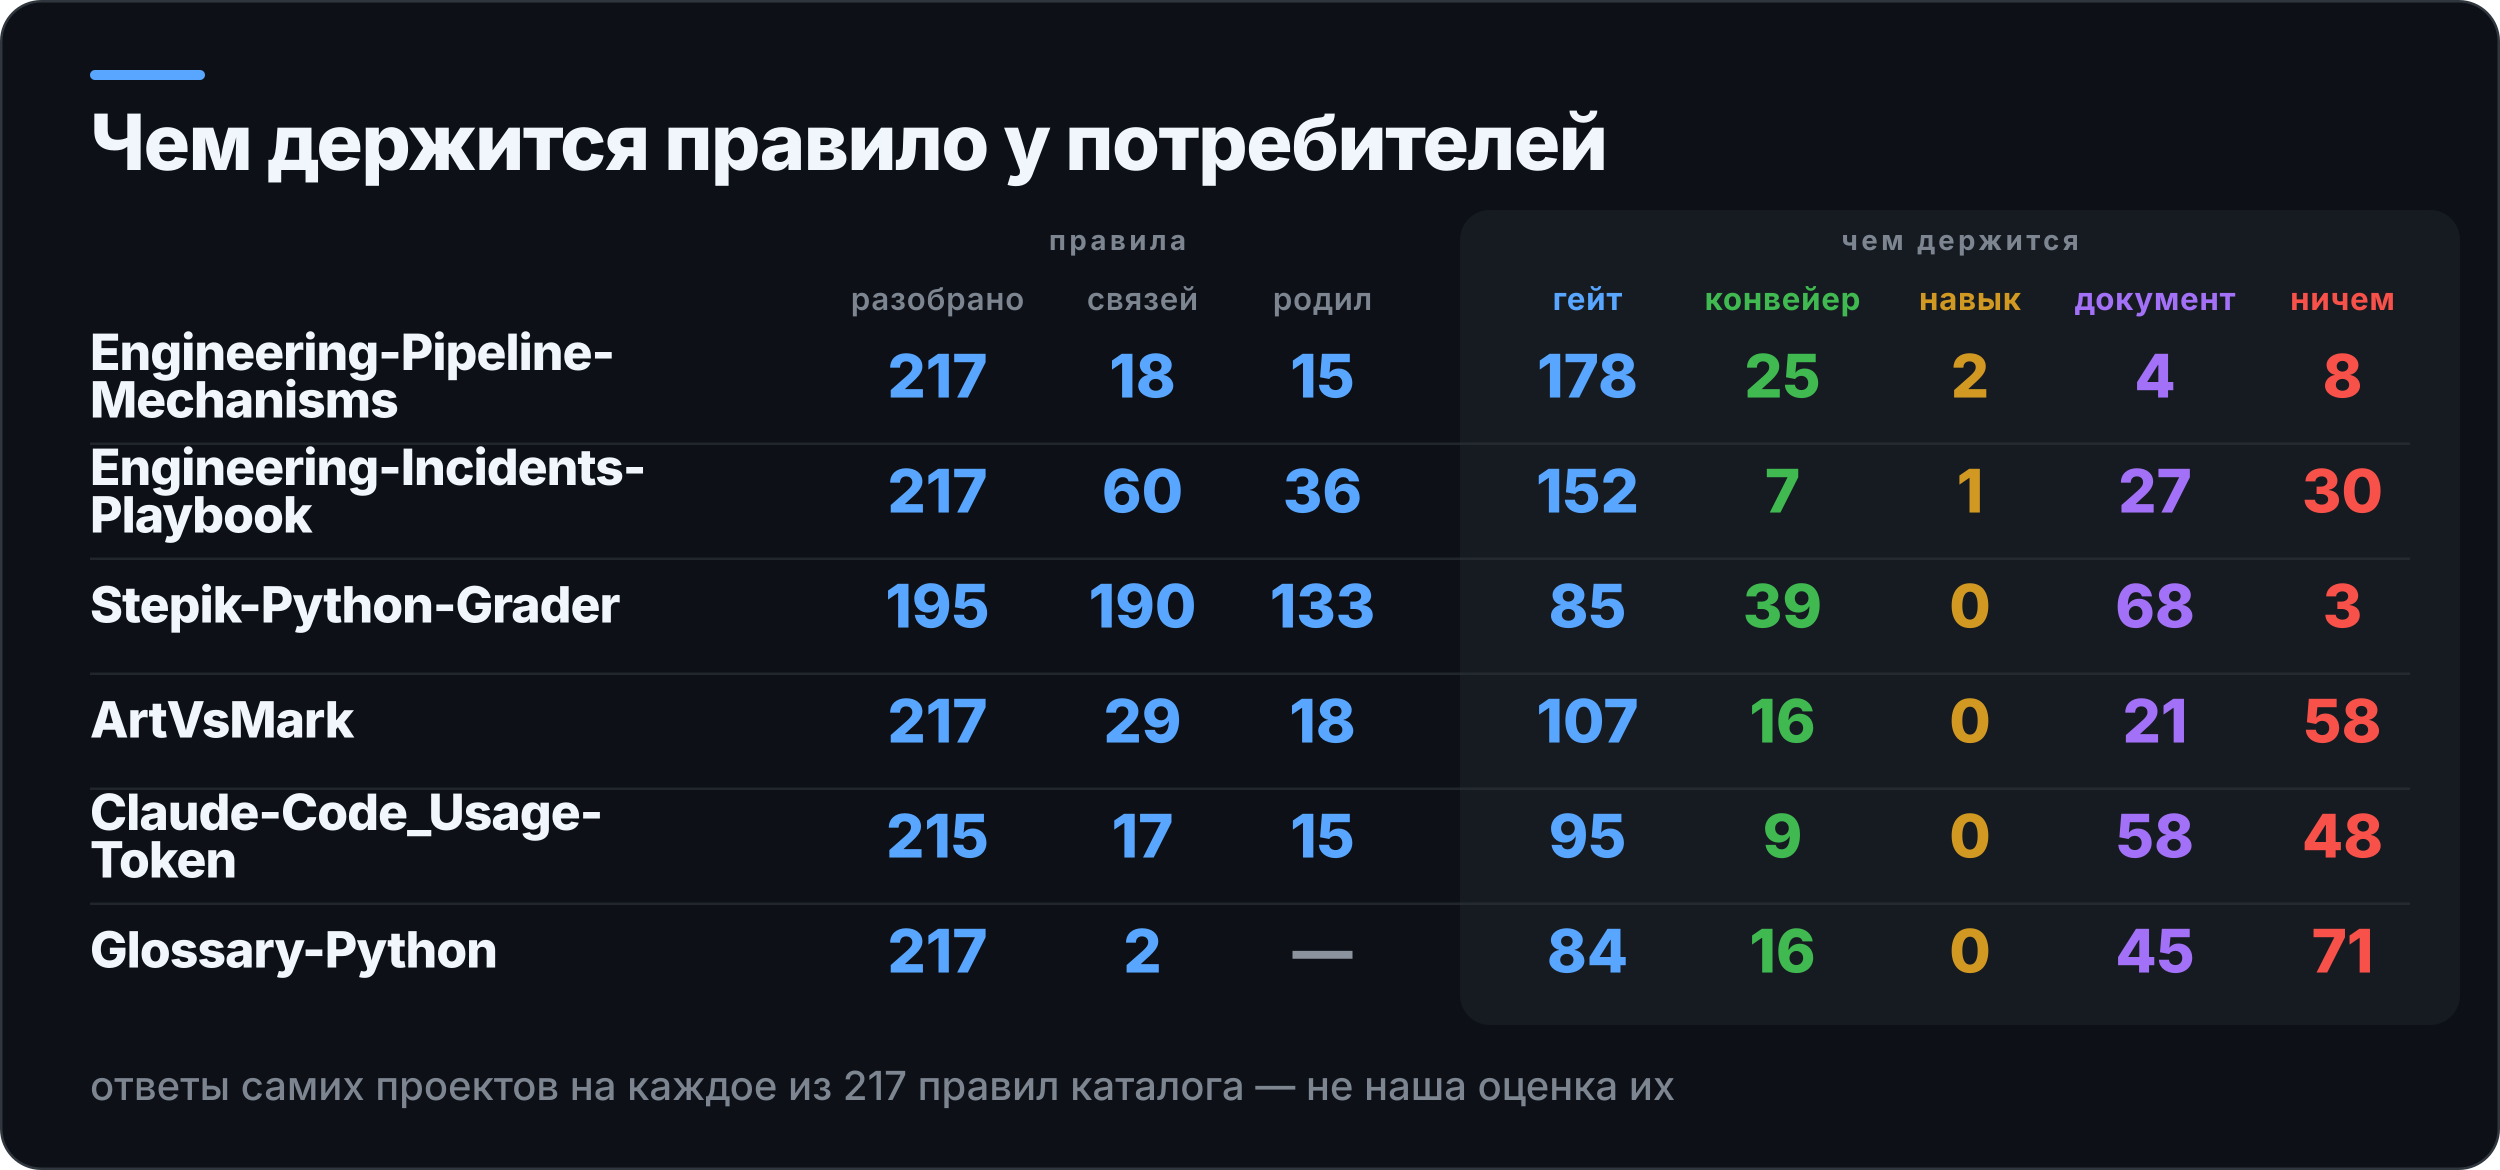
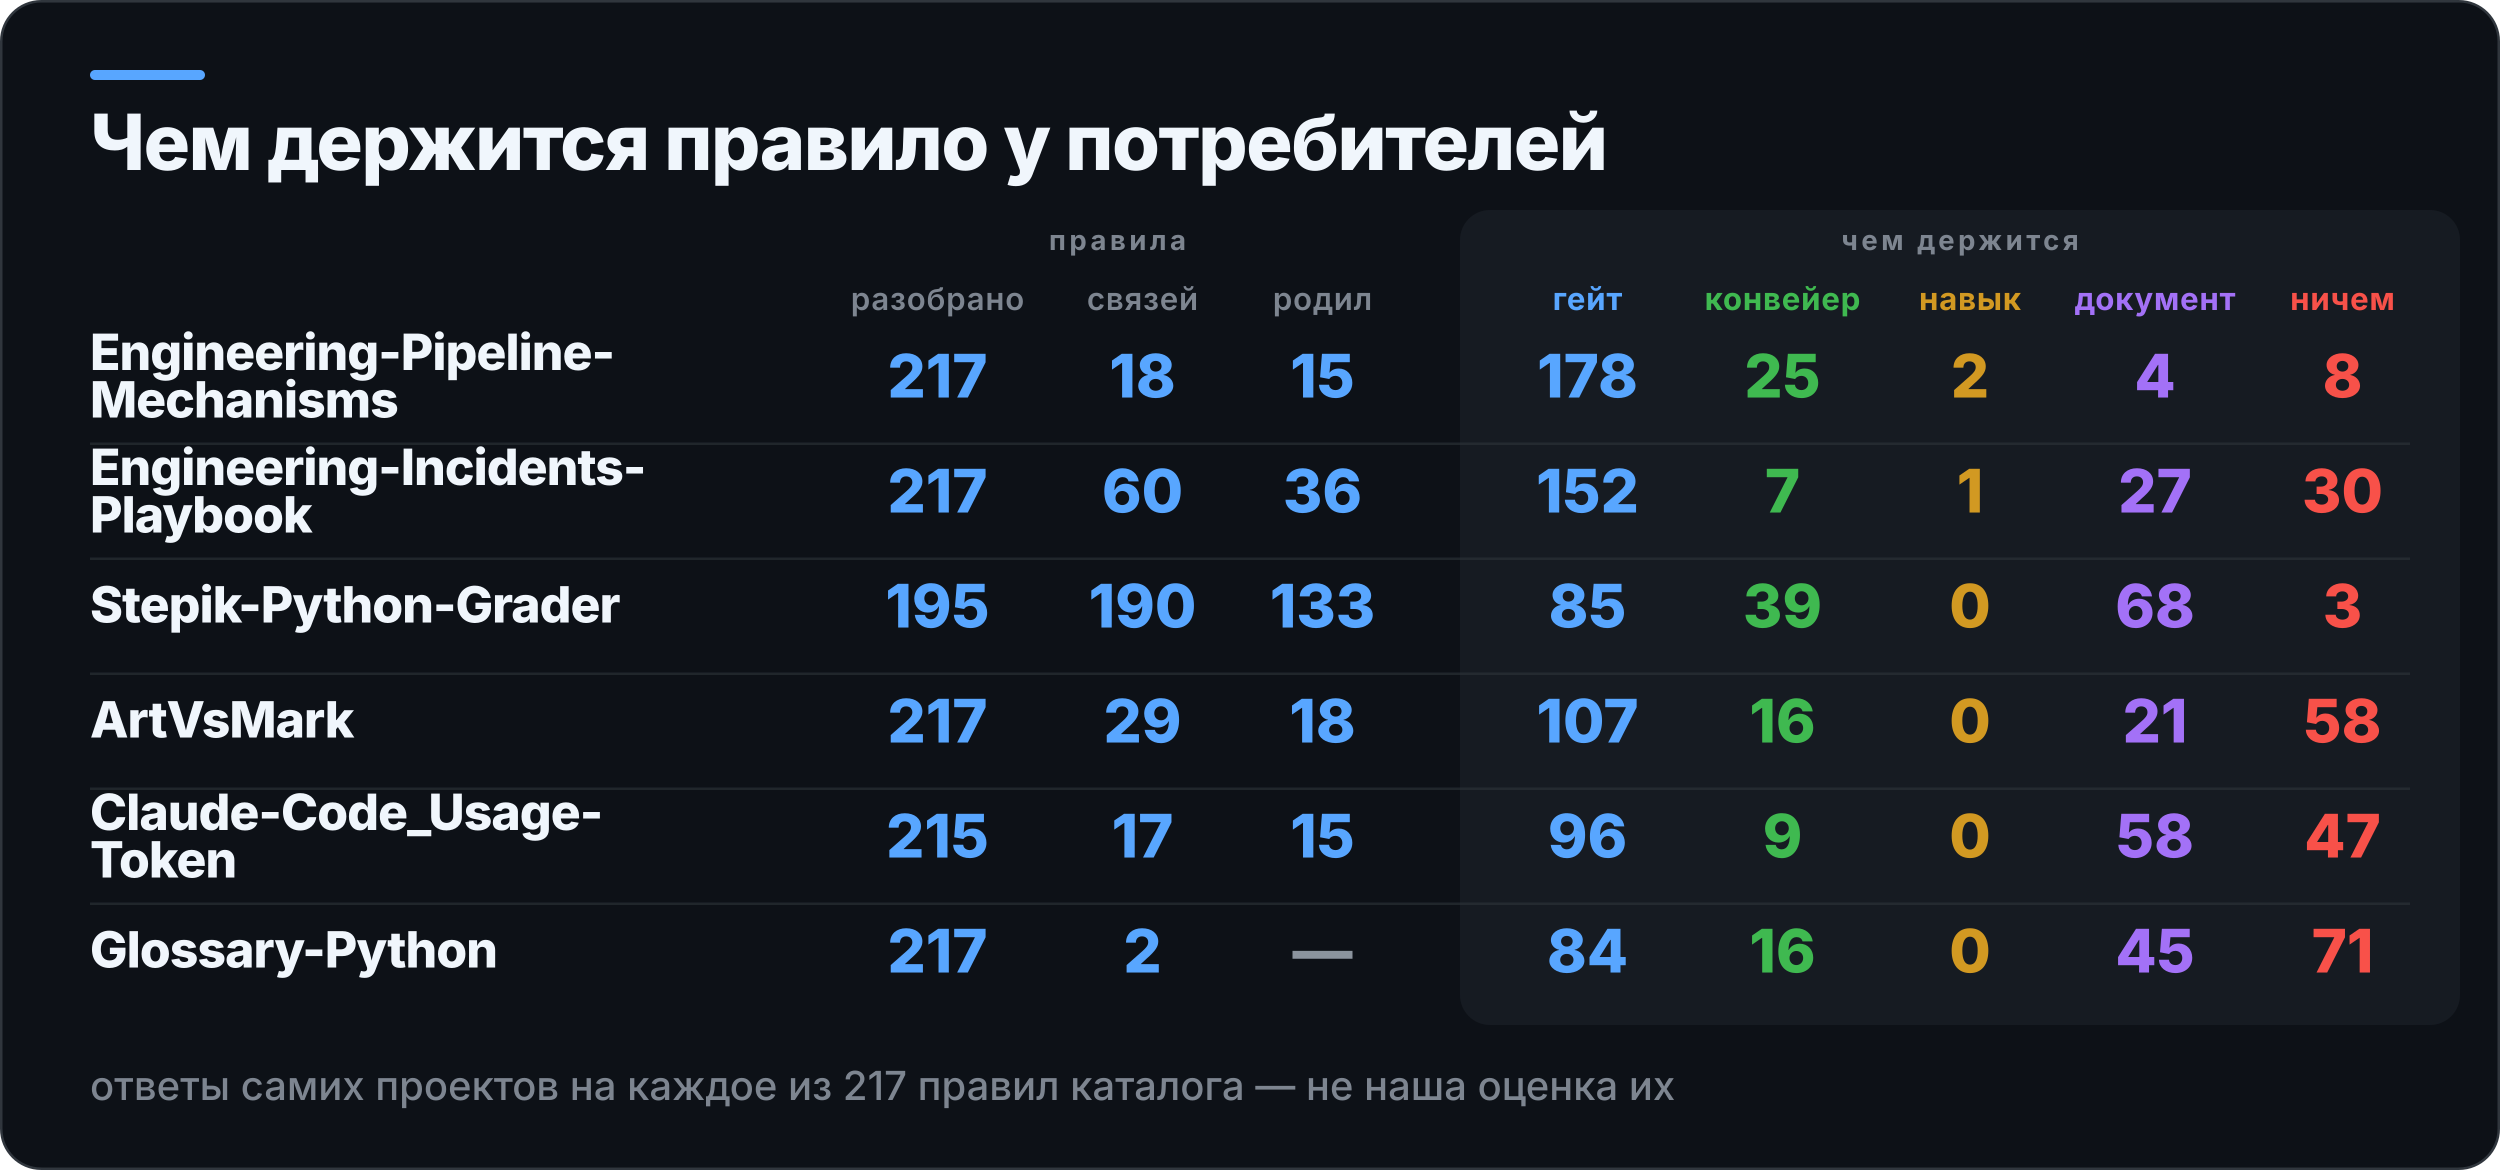
<svg xmlns="http://www.w3.org/2000/svg" width="1000" height="468" viewBox="0 0 1000 468" role="img" aria-label="Чем держится правило у потребителей">
  <rect x="0.5" y="0.5" width="999" height="467" rx="16" fill="#0D1117" stroke="#30363D" />
  <rect x="36" y="28" width="46" height="4" rx="2" fill="#58A6FF" />
  <rect x="584" y="84" width="400" height="326" rx="12" fill="#161B22" />
  <text x="36" y="68" fill="#F0F6FC" font-family="Inter,Segoe UI,Helvetica,Arial,sans-serif" font-size="31" font-weight="800" letter-spacing="-0.6">Чем держится правило у потребителей</text>
  <text x="447" y="100" fill="#7D8590" font-family="Inter,Segoe UI,Helvetica,Arial,sans-serif" font-size="11" font-weight="700" letter-spacing="1.4" text-anchor="middle">правила</text>
  <text x="784" y="100" fill="#7D8590" font-family="Inter,Segoe UI,Helvetica,Arial,sans-serif" font-size="11" font-weight="700" letter-spacing="1.4" text-anchor="middle">чем держится</text>
  <text x="375" y="124" fill="#7D8590" font-family="Inter,Segoe UI,Helvetica,Arial,sans-serif" font-size="12.5" font-weight="600" letter-spacing="0.3" text-anchor="middle">разобрано</text>
  <text x="457" y="124" fill="#7D8590" font-family="Inter,Segoe UI,Helvetica,Arial,sans-serif" font-size="12.5" font-weight="600" letter-spacing="0.3" text-anchor="middle">связей</text>
  <text x="529" y="124" fill="#7D8590" font-family="Inter,Segoe UI,Helvetica,Arial,sans-serif" font-size="12.5" font-weight="600" letter-spacing="0.3" text-anchor="middle">родил</text>
  <text x="635" y="124" fill="#58A6FF" font-family="Inter,Segoe UI,Helvetica,Arial,sans-serif" font-size="12.5" font-weight="700" letter-spacing="0.3" text-anchor="middle">гейт</text>
  <text x="713" y="124" fill="#3FB950" font-family="Inter,Segoe UI,Helvetica,Arial,sans-serif" font-size="12.5" font-weight="700" letter-spacing="0.3" text-anchor="middle">конвейер</text>
  <text x="788" y="124" fill="#D29922" font-family="Inter,Segoe UI,Helvetica,Arial,sans-serif" font-size="12.5" font-weight="700" letter-spacing="0.3" text-anchor="middle">навык</text>
  <text x="862" y="124" fill="#A371F7" font-family="Inter,Segoe UI,Helvetica,Arial,sans-serif" font-size="12.5" font-weight="700" letter-spacing="0.3" text-anchor="middle">документ</text>
  <text x="937" y="124" fill="#F85149" font-family="Inter,Segoe UI,Helvetica,Arial,sans-serif" font-size="12.5" font-weight="700" letter-spacing="0.3" text-anchor="middle">ничем</text>
  <text x="36" y="148" fill="#F0F6FC" font-family="Inter,Segoe UI,Helvetica,Arial,sans-serif" font-size="20" font-weight="800" letter-spacing="-0.4">Engineering-Pipeline-</text>
  <text x="36" y="167" fill="#F0F6FC" font-family="Inter,Segoe UI,Helvetica,Arial,sans-serif" font-size="20" font-weight="800" letter-spacing="-0.4">Mechanisms</text>
  <text x="375" y="159" fill="#58A6FF" font-family="Inter,Segoe UI,Helvetica,Arial,sans-serif" font-size="24" font-weight="800" text-anchor="middle">217</text>
  <text x="457" y="159" fill="#58A6FF" font-family="Inter,Segoe UI,Helvetica,Arial,sans-serif" font-size="24" font-weight="800" text-anchor="middle">18</text>
  <text x="529" y="159" fill="#58A6FF" font-family="Inter,Segoe UI,Helvetica,Arial,sans-serif" font-size="24" font-weight="800" text-anchor="middle">15</text>
  <text x="635" y="159" fill="#58A6FF" font-family="Inter,Segoe UI,Helvetica,Arial,sans-serif" font-size="24" font-weight="800" text-anchor="middle">178</text>
  <text x="713" y="159" fill="#3FB950" font-family="Inter,Segoe UI,Helvetica,Arial,sans-serif" font-size="24" font-weight="800" text-anchor="middle">25</text>
  <text x="788" y="159" fill="#D29922" font-family="Inter,Segoe UI,Helvetica,Arial,sans-serif" font-size="24" font-weight="800" text-anchor="middle">2</text>
  <text x="862" y="159" fill="#A371F7" font-family="Inter,Segoe UI,Helvetica,Arial,sans-serif" font-size="24" font-weight="800" text-anchor="middle">4</text>
  <text x="937" y="159" fill="#F85149" font-family="Inter,Segoe UI,Helvetica,Arial,sans-serif" font-size="24" font-weight="800" text-anchor="middle">8</text>
  <rect x="36" y="177" width="928" height="1" fill="#30363D" opacity="0.55" />
  <text x="36" y="194" fill="#F0F6FC" font-family="Inter,Segoe UI,Helvetica,Arial,sans-serif" font-size="20" font-weight="800" letter-spacing="-0.4">Engineering-Incidents-</text>
  <text x="36" y="213" fill="#F0F6FC" font-family="Inter,Segoe UI,Helvetica,Arial,sans-serif" font-size="20" font-weight="800" letter-spacing="-0.4">Playbook</text>
  <text x="375" y="205" fill="#58A6FF" font-family="Inter,Segoe UI,Helvetica,Arial,sans-serif" font-size="24" font-weight="800" text-anchor="middle">217</text>
  <text x="457" y="205" fill="#58A6FF" font-family="Inter,Segoe UI,Helvetica,Arial,sans-serif" font-size="24" font-weight="800" text-anchor="middle">60</text>
  <text x="529" y="205" fill="#58A6FF" font-family="Inter,Segoe UI,Helvetica,Arial,sans-serif" font-size="24" font-weight="800" text-anchor="middle">36</text>
  <text x="635" y="205" fill="#58A6FF" font-family="Inter,Segoe UI,Helvetica,Arial,sans-serif" font-size="24" font-weight="800" text-anchor="middle">152</text>
  <text x="713" y="205" fill="#3FB950" font-family="Inter,Segoe UI,Helvetica,Arial,sans-serif" font-size="24" font-weight="800" text-anchor="middle">7</text>
  <text x="788" y="205" fill="#D29922" font-family="Inter,Segoe UI,Helvetica,Arial,sans-serif" font-size="24" font-weight="800" text-anchor="middle">1</text>
  <text x="862" y="205" fill="#A371F7" font-family="Inter,Segoe UI,Helvetica,Arial,sans-serif" font-size="24" font-weight="800" text-anchor="middle">27</text>
  <text x="937" y="205" fill="#F85149" font-family="Inter,Segoe UI,Helvetica,Arial,sans-serif" font-size="24" font-weight="800" text-anchor="middle">30</text>
  <rect x="36" y="223" width="928" height="1" fill="#30363D" opacity="0.55" />
  <text x="36" y="249" fill="#F0F6FC" font-family="Inter,Segoe UI,Helvetica,Arial,sans-serif" font-size="20" font-weight="800" letter-spacing="-0.4">Stepik-Python-Grader</text>
  <text x="375" y="251" fill="#58A6FF" font-family="Inter,Segoe UI,Helvetica,Arial,sans-serif" font-size="24" font-weight="800" text-anchor="middle">195</text>
  <text x="457" y="251" fill="#58A6FF" font-family="Inter,Segoe UI,Helvetica,Arial,sans-serif" font-size="24" font-weight="800" text-anchor="middle">190</text>
  <text x="529" y="251" fill="#58A6FF" font-family="Inter,Segoe UI,Helvetica,Arial,sans-serif" font-size="24" font-weight="800" text-anchor="middle">133</text>
  <text x="635" y="251" fill="#58A6FF" font-family="Inter,Segoe UI,Helvetica,Arial,sans-serif" font-size="24" font-weight="800" text-anchor="middle">85</text>
  <text x="713" y="251" fill="#3FB950" font-family="Inter,Segoe UI,Helvetica,Arial,sans-serif" font-size="24" font-weight="800" text-anchor="middle">39</text>
  <text x="788" y="251" fill="#D29922" font-family="Inter,Segoe UI,Helvetica,Arial,sans-serif" font-size="24" font-weight="800" text-anchor="middle">0</text>
  <text x="862" y="251" fill="#A371F7" font-family="Inter,Segoe UI,Helvetica,Arial,sans-serif" font-size="24" font-weight="800" text-anchor="middle">68</text>
  <text x="937" y="251" fill="#F85149" font-family="Inter,Segoe UI,Helvetica,Arial,sans-serif" font-size="24" font-weight="800" text-anchor="middle">3</text>
  <rect x="36" y="269" width="928" height="1" fill="#30363D" opacity="0.55" />
  <text x="36" y="295" fill="#F0F6FC" font-family="Inter,Segoe UI,Helvetica,Arial,sans-serif" font-size="20" font-weight="800" letter-spacing="-0.4">ArtVsMark</text>
  <text x="375" y="297" fill="#58A6FF" font-family="Inter,Segoe UI,Helvetica,Arial,sans-serif" font-size="24" font-weight="800" text-anchor="middle">217</text>
  <text x="457" y="297" fill="#58A6FF" font-family="Inter,Segoe UI,Helvetica,Arial,sans-serif" font-size="24" font-weight="800" text-anchor="middle">29</text>
  <text x="529" y="297" fill="#58A6FF" font-family="Inter,Segoe UI,Helvetica,Arial,sans-serif" font-size="24" font-weight="800" text-anchor="middle">18</text>
  <text x="635" y="297" fill="#58A6FF" font-family="Inter,Segoe UI,Helvetica,Arial,sans-serif" font-size="24" font-weight="800" text-anchor="middle">107</text>
  <text x="713" y="297" fill="#3FB950" font-family="Inter,Segoe UI,Helvetica,Arial,sans-serif" font-size="24" font-weight="800" text-anchor="middle">16</text>
  <text x="788" y="297" fill="#D29922" font-family="Inter,Segoe UI,Helvetica,Arial,sans-serif" font-size="24" font-weight="800" text-anchor="middle">0</text>
  <text x="862" y="297" fill="#A371F7" font-family="Inter,Segoe UI,Helvetica,Arial,sans-serif" font-size="24" font-weight="800" text-anchor="middle">21</text>
  <text x="937" y="297" fill="#F85149" font-family="Inter,Segoe UI,Helvetica,Arial,sans-serif" font-size="24" font-weight="800" text-anchor="middle">58</text>
  <rect x="36" y="315" width="928" height="1" fill="#30363D" opacity="0.55" />
  <text x="36" y="332" fill="#F0F6FC" font-family="Inter,Segoe UI,Helvetica,Arial,sans-serif" font-size="20" font-weight="800" letter-spacing="-0.4">Claude-Code_Usage-</text>
  <text x="36" y="351" fill="#F0F6FC" font-family="Inter,Segoe UI,Helvetica,Arial,sans-serif" font-size="20" font-weight="800" letter-spacing="-0.4">Token</text>
  <text x="375" y="343" fill="#58A6FF" font-family="Inter,Segoe UI,Helvetica,Arial,sans-serif" font-size="24" font-weight="800" text-anchor="middle">215</text>
  <text x="457" y="343" fill="#58A6FF" font-family="Inter,Segoe UI,Helvetica,Arial,sans-serif" font-size="24" font-weight="800" text-anchor="middle">17</text>
  <text x="529" y="343" fill="#58A6FF" font-family="Inter,Segoe UI,Helvetica,Arial,sans-serif" font-size="24" font-weight="800" text-anchor="middle">15</text>
-   <text x="635" y="343" fill="#58A6FF" font-family="Inter,Segoe UI,Helvetica,Arial,sans-serif" font-size="24" font-weight="800" text-anchor="middle">95</text>
+   <text x="635" y="343" fill="#58A6FF" font-family="Inter,Segoe UI,Helvetica,Arial,sans-serif" font-size="24" font-weight="800" text-anchor="middle">96</text>
  <text x="713" y="343" fill="#3FB950" font-family="Inter,Segoe UI,Helvetica,Arial,sans-serif" font-size="24" font-weight="800" text-anchor="middle">9</text>
  <text x="788" y="343" fill="#D29922" font-family="Inter,Segoe UI,Helvetica,Arial,sans-serif" font-size="24" font-weight="800" text-anchor="middle">0</text>
  <text x="862" y="343" fill="#A371F7" font-family="Inter,Segoe UI,Helvetica,Arial,sans-serif" font-size="24" font-weight="800" text-anchor="middle">58</text>
-   <text x="937" y="343" fill="#F85149" font-family="Inter,Segoe UI,Helvetica,Arial,sans-serif" font-size="24" font-weight="800" text-anchor="middle">48</text>
+   <text x="937" y="343" fill="#F85149" font-family="Inter,Segoe UI,Helvetica,Arial,sans-serif" font-size="24" font-weight="800" text-anchor="middle">47</text>
  <rect x="36" y="361" width="928" height="1" fill="#30363D" opacity="0.55" />
  <text x="36" y="387" fill="#F0F6FC" font-family="Inter,Segoe UI,Helvetica,Arial,sans-serif" font-size="20" font-weight="800" letter-spacing="-0.4">Glossary-Python</text>
  <text x="375" y="389" fill="#58A6FF" font-family="Inter,Segoe UI,Helvetica,Arial,sans-serif" font-size="24" font-weight="800" text-anchor="middle">217</text>
  <text x="457" y="389" fill="#58A6FF" font-family="Inter,Segoe UI,Helvetica,Arial,sans-serif" font-size="24" font-weight="800" text-anchor="middle">2</text>
  <text x="529" y="389" fill="#8B949E" font-family="Inter,Segoe UI,Helvetica,Arial,sans-serif" font-size="24" font-weight="800" text-anchor="middle">—</text>
  <text x="635" y="389" fill="#58A6FF" font-family="Inter,Segoe UI,Helvetica,Arial,sans-serif" font-size="24" font-weight="800" text-anchor="middle">84</text>
  <text x="713" y="389" fill="#3FB950" font-family="Inter,Segoe UI,Helvetica,Arial,sans-serif" font-size="24" font-weight="800" text-anchor="middle">16</text>
  <text x="788" y="389" fill="#D29922" font-family="Inter,Segoe UI,Helvetica,Arial,sans-serif" font-size="24" font-weight="800" text-anchor="middle">0</text>
  <text x="862" y="389" fill="#A371F7" font-family="Inter,Segoe UI,Helvetica,Arial,sans-serif" font-size="24" font-weight="800" text-anchor="middle">45</text>
  <text x="937" y="389" fill="#F85149" font-family="Inter,Segoe UI,Helvetica,Arial,sans-serif" font-size="24" font-weight="800" text-anchor="middle">71</text>
  <text x="36" y="440" fill="#7D8590" font-family="Inter,Segoe UI,Helvetica,Arial,sans-serif" font-size="16" font-weight="500">ответы самих проектов на каждое из 217 правил каталога — не наша оценка их</text>
</svg>
